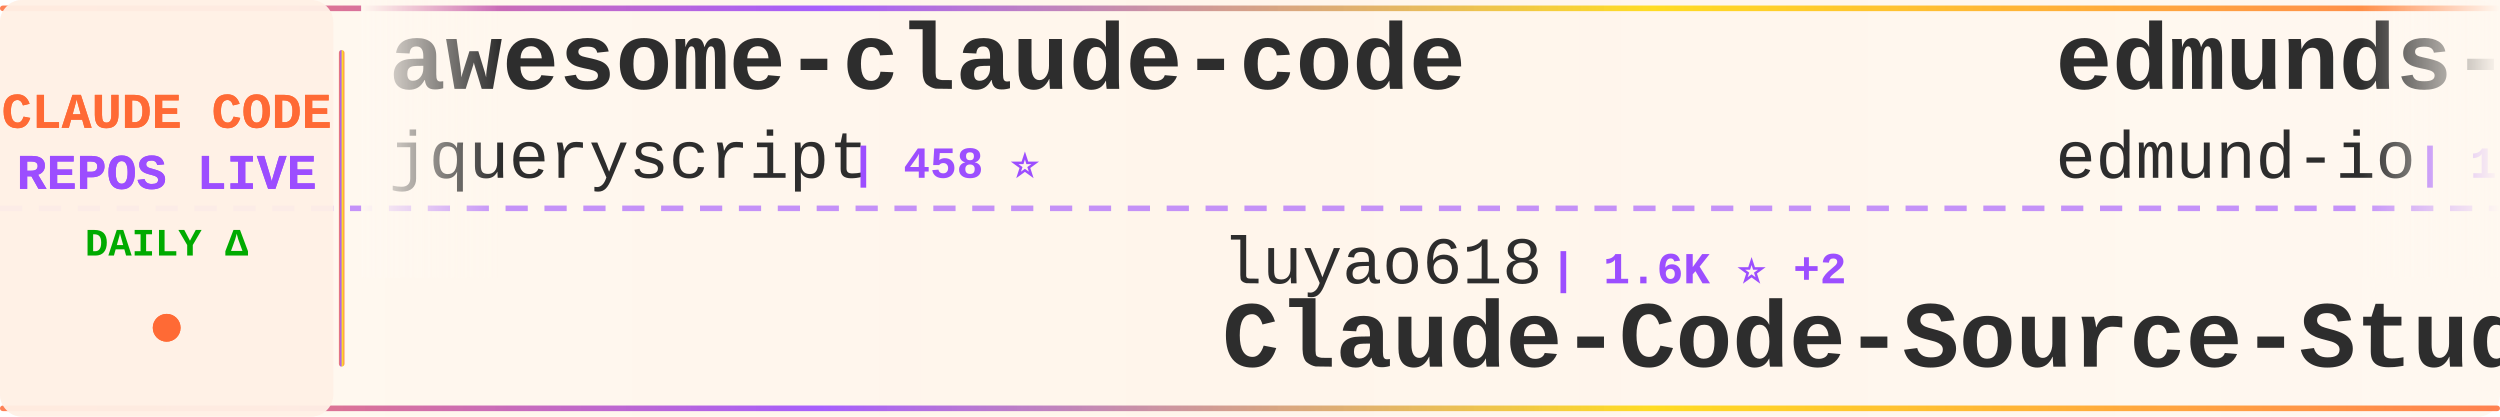
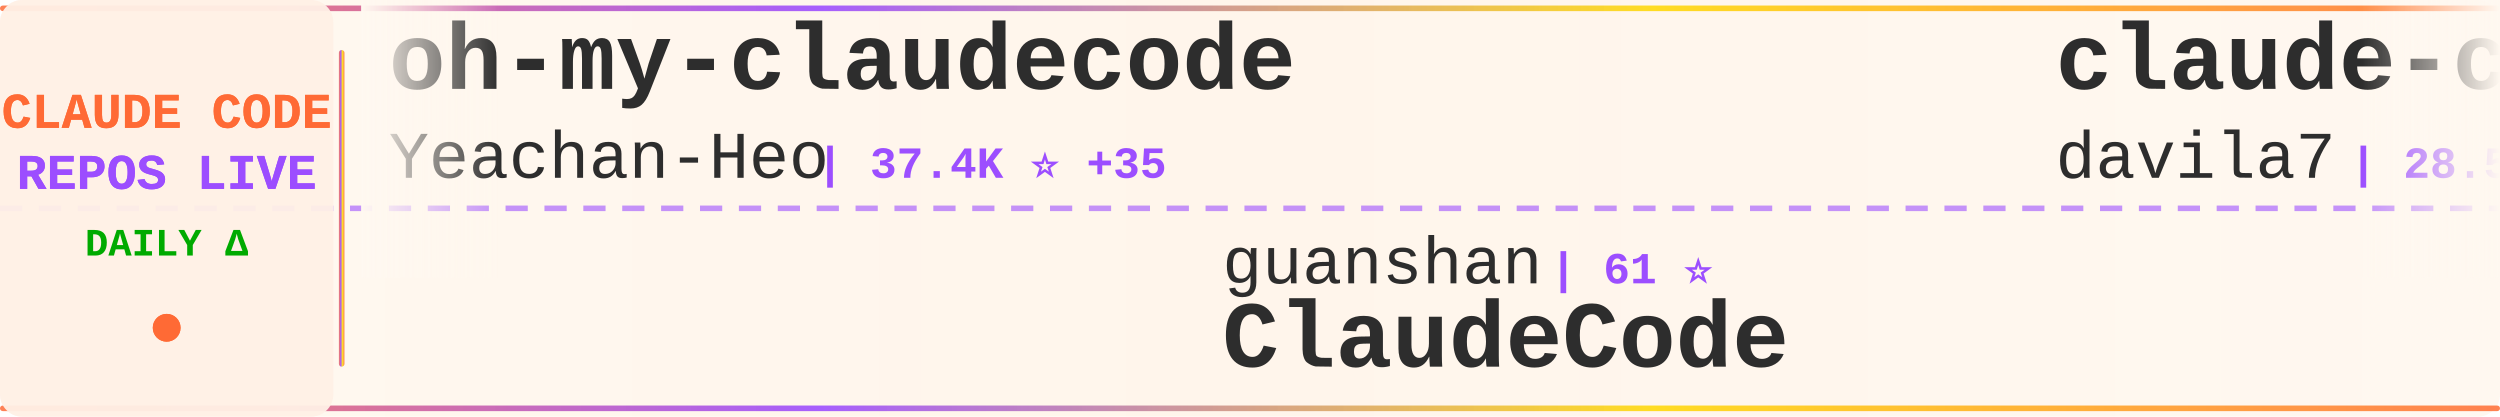
<svg xmlns="http://www.w3.org/2000/svg" width="900" height="150">
  <defs>
    <linearGradient id="tickerBg" x1="0%" y1="0%" x2="100%" y2="0%">
      <stop offset="0%" style="stop-color:#fff8f0;stop-opacity:0.98" />
      <stop offset="50%" style="stop-color:#fff5eb;stop-opacity:1" />
      <stop offset="100%" style="stop-color:#fff8f0;stop-opacity:0.98" />
    </linearGradient>
    <linearGradient id="borderGrad" x1="0%" y1="0%" x2="100%" y2="0%">
      <stop offset="0%" style="stop-color:#FF6B35;stop-opacity:0.85">
        <animate attributeName="stop-opacity" values="0.85;1;0.85" dur="2s" repeatCount="indefinite" />
      </stop>
      <stop offset="33%" style="stop-color:#9C4EFF;stop-opacity:0.9">
        <animate attributeName="stop-opacity" values="0.9;1;0.9" dur="2.2s" repeatCount="indefinite" />
      </stop>
      <stop offset="66%" style="stop-color:#FFD700;stop-opacity:0.85">
        <animate attributeName="stop-opacity" values="0.85;1;0.85" dur="1.8s" repeatCount="indefinite" />
      </stop>
      <stop offset="100%" style="stop-color:#FF6B35;stop-opacity:0.85">
        <animate attributeName="stop-opacity" values="0.85;1;0.85" dur="2s" repeatCount="indefinite" />
      </stop>
    </linearGradient>
    <filter id="textGlow">
      <feGaussianBlur stdDeviation="0.15" result="coloredBlur" />
      <feMerge>
        <feMergeNode in="coloredBlur" />
        <feMergeNode in="SourceGraphic" />
      </feMerge>
    </filter>
    <filter id="metricGlow">
      <feGaussianBlur stdDeviation="0.2" result="coloredBlur" />
      <feMerge>
        <feMergeNode in="coloredBlur" />
        <feMergeNode in="SourceGraphic" />
      </feMerge>
    </filter>
    <linearGradient id="leftFade" x1="0%" y1="0%" x2="100%" y2="0%">
      <stop offset="0%" style="stop-color:#fff8f0;stop-opacity:1" />
      <stop offset="100%" style="stop-color:#fff8f0;stop-opacity:0" />
    </linearGradient>
    <linearGradient id="rightFade" x1="0%" y1="0%" x2="100%" y2="0%">
      <stop offset="0%" style="stop-color:#fff8f0;stop-opacity:0" />
      <stop offset="100%" style="stop-color:#fff8f0;stop-opacity:1" />
    </linearGradient>
  </defs>
  <rect width="900" height="150" fill="url(#tickerBg)" rx="8" />
  <rect x="0" y="2" width="900" height="2" fill="url(#borderGrad)" rx="1" />
  <rect x="0" y="146" width="900" height="2" fill="url(#borderGrad)" rx="1" />
  <line x1="0" y1="75" x2="900" y2="75" stroke="#9C4EFF" stroke-width="2" stroke-dasharray="8 6" opacity="0.6" />
  <rect x="0" y="0" width="120" height="150" fill="#fff0e6" opacity="0.95" rx="8" />
  <text x="60" y="46" font-family="'Courier New', monospace" font-size="18" font-weight="bold" fill="#FF6B35" text-anchor="middle" filter="url(#textGlow)">
    CLAUDE CODE
  </text>
  <text x="60" y="68" font-family="'Courier New', monospace" font-size="18" font-weight="bold" fill="#9C4EFF" text-anchor="middle" filter="url(#textGlow)">
    REPOS LIVE
  </text>
  <text x="60" y="92" font-family="'Courier New', monospace" font-size="14" font-weight="bold" fill="#00aa00" text-anchor="middle">
    DAILY Δ
  </text>
  <circle cx="60" cy="118" r="5" fill="#FF6B35" filter="url(#metricGlow)">
    <animate attributeName="r" values="4;6;4" dur="1.5s" repeatCount="indefinite" />
    <animate attributeName="opacity" values="0.6;1;0.6" dur="1.5s" repeatCount="indefinite" />
  </circle>
  <rect x="122" y="18" width="2" height="114" fill="url(#borderGrad)" rx="1" />
  <clipPath id="tickerClip">
    <rect x="130" y="0" width="770" height="150" />
  </clipPath>
  <g clip-path="url(#tickerClip)">
    <g id="tickerItems">
      <animateTransform attributeName="transform" attributeType="XML" type="translate" from="0 0" to="-3000 0" dur="54s" repeatCount="indefinite" />
      <g transform="translate(0, 0)">
-         <text x="140" y="32" font-family="'Courier New', monospace" font-size="34" font-weight="bold" fill="#2d2d2d">awesome-claude-code</text>
-         <text x="140" y="64" font-family="'Courier New', monospace" font-size="24" font-weight="normal" fill="#2d2d2d" opacity="1.0">jqueryscript</text>
-         <text x="306" y="64" font-family="'Courier New', monospace" font-size="16" font-weight="bold" fill="#9C4EFF"> | 458 ⭐</text>
+         <text x="140" y="32" font-family="'Courier New', monospace" font-size="34" font-weight="bold" fill="#2d2d2d">oh-my-claudecode</text>
+         <text x="140" y="64" font-family="'Courier New', monospace" font-size="24" font-weight="normal" fill="#2d2d2d" opacity="1.0">Yeachan-Heo</text>
+         <text x="294" y="64" font-family="'Courier New', monospace" font-size="16" font-weight="bold" fill="#9C4EFF"> | 37.4K ⭐ +35</text>
      </g>
      <g transform="translate(300, 0)">
+         <text x="140" y="102" font-family="'Courier New', monospace" font-size="24" font-weight="normal" fill="#2d2d2d" opacity="1.0">guanshan</text>
+         <text x="258" y="102" font-family="'Courier New', monospace" font-size="16" font-weight="bold" fill="#9C4EFF"> | 61 ⭐</text>
+         <text x="140" y="132" font-family="'Courier New', monospace" font-size="34" font-weight="bold" fill="#2d2d2d">ClaudeCode</text>
+       </g>
+       <g transform="translate(600, 0)">
+         <text x="140" y="32" font-family="'Courier New', monospace" font-size="34" font-weight="bold" fill="#2d2d2d">claude-code-templates</text>
+         <text x="140" y="64" font-family="'Courier New', monospace" font-size="24" font-weight="normal" fill="#2d2d2d" opacity="1.0">davila7</text>
+         <text x="246" y="64" font-family="'Courier New', monospace" font-size="16" font-weight="bold" fill="#9C4EFF"> | 28.5K ⭐ +16</text>
+       </g>
+       <g transform="translate(900, 0)">
+         <text x="140" y="102" font-family="'Courier New', monospace" font-size="24" font-weight="normal" fill="#2d2d2d" opacity="1.0">musistudio</text>
+         <text x="282" y="102" font-family="'Courier New', monospace" font-size="16" font-weight="bold" fill="#9C4EFF"> | 35.6K ⭐ +28</text>
+         <text x="140" y="132" font-family="'Courier New', monospace" font-size="34" font-weight="bold" fill="#2d2d2d">claude-code-router</text>
+       </g>
+       <g transform="translate(1200, 0)">
+         <text x="140" y="32" font-family="'Courier New', monospace" font-size="34" font-weight="bold" fill="#2d2d2d">Claude-code</text>
+         <text x="140" y="64" font-family="'Courier New', monospace" font-size="24" font-weight="normal" fill="#2d2d2d" opacity="1.0">fazxes</text>
+         <text x="234" y="64" font-family="'Courier New', monospace" font-size="16" font-weight="bold" fill="#9C4EFF"> | 225 ⭐</text>
+       </g>
+       <g transform="translate(1500, 0)">
+         <text x="140" y="102" font-family="'Courier New', monospace" font-size="24" font-weight="normal" fill="#2d2d2d" opacity="1.0">sugyan</text>
+         <text x="234" y="102" font-family="'Courier New', monospace" font-size="16" font-weight="bold" fill="#9C4EFF"> | 1.1K ⭐</text>
+         <text x="140" y="132" font-family="'Courier New', monospace" font-size="34" font-weight="bold" fill="#2d2d2d">claude-code-webui</text>
+       </g>
+       <g transform="translate(1800, 0)">
+         <text x="140" y="32" font-family="'Courier New', monospace" font-size="34" font-weight="bold" fill="#2d2d2d">claude-code-hooks-master...</text>
+         <text x="140" y="64" font-family="'Courier New', monospace" font-size="24" font-weight="normal" fill="#2d2d2d" opacity="1.0">disler</text>
+         <text x="234" y="64" font-family="'Courier New', monospace" font-size="16" font-weight="bold" fill="#9C4EFF"> | 3.8K ⭐ +2</text>
+       </g>
+       <g transform="translate(2100, 0)">
+         <text x="140" y="102" font-family="'Courier New', monospace" font-size="24" font-weight="normal" fill="#2d2d2d" opacity="1.0">Windy3f3f3f3f</text>
+         <text x="318" y="102" font-family="'Courier New', monospace" font-size="16" font-weight="bold" fill="#9C4EFF"> | 3.0K ⭐ +42</text>
+         <text x="140" y="132" font-family="'Courier New', monospace" font-size="34" font-weight="bold" fill="#2d2d2d">how-claude-code-works</text>
+       </g>
+       <g transform="translate(2400, 0)">
+         <text x="140" y="32" font-family="'Courier New', monospace" font-size="34" font-weight="bold" fill="#2d2d2d">claude-code-infrastructu...</text>
+         <text x="140" y="64" font-family="'Courier New', monospace" font-size="24" font-weight="normal" fill="#2d2d2d" opacity="1.0">diet103</text>
+         <text x="246" y="64" font-family="'Courier New', monospace" font-size="16" font-weight="bold" fill="#9C4EFF"> | 9.7K ⭐ +3</text>
+       </g>
+       <g transform="translate(2700, 0)">
        <text x="140" y="102" font-family="'Courier New', monospace" font-size="24" font-weight="normal" fill="#2d2d2d" opacity="1.0">luyao618</text>
        <text x="258" y="102" font-family="'Courier New', monospace" font-size="16" font-weight="bold" fill="#9C4EFF"> | 1.6K ⭐ +2</text>
        <text x="140" y="132" font-family="'Courier New', monospace" font-size="34" font-weight="bold" fill="#2d2d2d">Claude-Code-Source-Study</text>
      </g>
-       <g transform="translate(600, 0)">
-         <text x="140" y="32" font-family="'Courier New', monospace" font-size="34" font-weight="bold" fill="#2d2d2d">edmunds-claude-code</text>
-         <text x="140" y="64" font-family="'Courier New', monospace" font-size="24" font-weight="normal" fill="#2d2d2d" opacity="1.0">edmund-io</text>
-         <text x="270" y="64" font-family="'Courier New', monospace" font-size="16" font-weight="bold" fill="#9C4EFF"> | 1.5K ⭐</text>
-       </g>
-       <g transform="translate(900, 0)">
-         <text x="140" y="102" font-family="'Courier New', monospace" font-size="24" font-weight="normal" fill="#2d2d2d" opacity="1.0">anthropics</text>
-         <text x="282" y="102" font-family="'Courier New', monospace" font-size="16" font-weight="bold" fill="#9C4EFF"> | 8.3K ⭐ +12</text>
-         <text x="140" y="132" font-family="'Courier New', monospace" font-size="34" font-weight="bold" fill="#2d2d2d">claude-code-action</text>
-       </g>
-       <g transform="translate(1200, 0)">
-         <text x="140" y="32" font-family="'Courier New', monospace" font-size="34" font-weight="bold" fill="#2d2d2d">Dive-into-Claude-Code</text>
-         <text x="140" y="64" font-family="'Courier New', monospace" font-size="24" font-weight="normal" fill="#2d2d2d" opacity="1.0">VILA-Lab</text>
-         <text x="258" y="64" font-family="'Courier New', monospace" font-size="16" font-weight="bold" fill="#9C4EFF"> | 1.8K ⭐ +2</text>
-       </g>
-       <g transform="translate(1500, 0)">
-         <text x="140" y="102" font-family="'Courier New', monospace" font-size="24" font-weight="normal" fill="#2d2d2d" opacity="1.0">ykdojo</text>
-         <text x="234" y="102" font-family="'Courier New', monospace" font-size="16" font-weight="bold" fill="#9C4EFF"> | 9.0K ⭐ +5</text>
-         <text x="140" y="132" font-family="'Courier New', monospace" font-size="34" font-weight="bold" fill="#2d2d2d">claude-code-tips</text>
-       </g>
-       <g transform="translate(1800, 0)">
-         <text x="140" y="32" font-family="'Courier New', monospace" font-size="34" font-weight="bold" fill="#2d2d2d">claude-code-guide</text>
-         <text x="140" y="64" font-family="'Courier New', monospace" font-size="24" font-weight="normal" fill="#2d2d2d" opacity="1.0">zebbern</text>
-         <text x="246" y="64" font-family="'Courier New', monospace" font-size="16" font-weight="bold" fill="#9C4EFF"> | 4.4K ⭐ +3</text>
-       </g>
-       <g transform="translate(2100, 0)">
-         <text x="140" y="102" font-family="'Courier New', monospace" font-size="24" font-weight="normal" fill="#2d2d2d" opacity="1.0">ChinaSiro</text>
-         <text x="270" y="102" font-family="'Courier New', monospace" font-size="16" font-weight="bold" fill="#9C4EFF"> | 9.5K ⭐ +3</text>
-         <text x="140" y="132" font-family="'Courier New', monospace" font-size="34" font-weight="bold" fill="#2d2d2d">claude-code-sourcemap</text>
-       </g>
-       <g transform="translate(2400, 0)">
-         <text x="140" y="32" font-family="'Courier New', monospace" font-size="34" font-weight="bold" fill="#2d2d2d">ClaudeCode</text>
-         <text x="140" y="64" font-family="'Courier New', monospace" font-size="24" font-weight="normal" fill="#2d2d2d" opacity="1.0">guanshan</text>
-         <text x="258" y="64" font-family="'Courier New', monospace" font-size="16" font-weight="bold" fill="#9C4EFF"> | 61 ⭐</text>
-       </g>
-       <g transform="translate(2700, 0)">
-         <text x="140" y="102" font-family="'Courier New', monospace" font-size="24" font-weight="normal" fill="#2d2d2d" opacity="1.0">anthropics</text>
-         <text x="282" y="102" font-family="'Courier New', monospace" font-size="16" font-weight="bold" fill="#9C4EFF"> | 158.4K ⭐ +231</text>
-         <text x="140" y="132" font-family="'Courier New', monospace" font-size="34" font-weight="bold" fill="#2d2d2d">skills</text>
-       </g>
      <g transform="translate(3000, 0)">
-         <text x="140" y="32" font-family="'Courier New', monospace" font-size="34" font-weight="bold" fill="#2d2d2d">awesome-claude-code</text>
-         <text x="140" y="64" font-family="'Courier New', monospace" font-size="24" font-weight="normal" fill="#2d2d2d" opacity="1.0">jqueryscript</text>
-         <text x="306" y="64" font-family="'Courier New', monospace" font-size="16" font-weight="bold" fill="#9C4EFF"> | 458 ⭐</text>
+         <text x="140" y="32" font-family="'Courier New', monospace" font-size="34" font-weight="bold" fill="#2d2d2d">oh-my-claudecode</text>
+         <text x="140" y="64" font-family="'Courier New', monospace" font-size="24" font-weight="normal" fill="#2d2d2d" opacity="1.0">Yeachan-Heo</text>
+         <text x="294" y="64" font-family="'Courier New', monospace" font-size="16" font-weight="bold" fill="#9C4EFF"> | 37.4K ⭐ +35</text>
      </g>
      <g transform="translate(3300, 0)">
-         <text x="140" y="102" font-family="'Courier New', monospace" font-size="24" font-weight="normal" fill="#2d2d2d" opacity="1.0">luyao618</text>
-         <text x="258" y="102" font-family="'Courier New', monospace" font-size="16" font-weight="bold" fill="#9C4EFF"> | 1.6K ⭐ +2</text>
-         <text x="140" y="132" font-family="'Courier New', monospace" font-size="34" font-weight="bold" fill="#2d2d2d">Claude-Code-Source-Study</text>
+         <text x="140" y="102" font-family="'Courier New', monospace" font-size="24" font-weight="normal" fill="#2d2d2d" opacity="1.0">guanshan</text>
+         <text x="258" y="102" font-family="'Courier New', monospace" font-size="16" font-weight="bold" fill="#9C4EFF"> | 61 ⭐</text>
+         <text x="140" y="132" font-family="'Courier New', monospace" font-size="34" font-weight="bold" fill="#2d2d2d">ClaudeCode</text>
      </g>
      <g transform="translate(3600, 0)">
-         <text x="140" y="32" font-family="'Courier New', monospace" font-size="34" font-weight="bold" fill="#2d2d2d">edmunds-claude-code</text>
-         <text x="140" y="64" font-family="'Courier New', monospace" font-size="24" font-weight="normal" fill="#2d2d2d" opacity="1.0">edmund-io</text>
-         <text x="270" y="64" font-family="'Courier New', monospace" font-size="16" font-weight="bold" fill="#9C4EFF"> | 1.5K ⭐</text>
+         <text x="140" y="32" font-family="'Courier New', monospace" font-size="34" font-weight="bold" fill="#2d2d2d">claude-code-templates</text>
+         <text x="140" y="64" font-family="'Courier New', monospace" font-size="24" font-weight="normal" fill="#2d2d2d" opacity="1.0">davila7</text>
+         <text x="246" y="64" font-family="'Courier New', monospace" font-size="16" font-weight="bold" fill="#9C4EFF"> | 28.5K ⭐ +16</text>
      </g>
      <g transform="translate(3900, 0)">
-         <text x="140" y="102" font-family="'Courier New', monospace" font-size="24" font-weight="normal" fill="#2d2d2d" opacity="1.0">anthropics</text>
-         <text x="282" y="102" font-family="'Courier New', monospace" font-size="16" font-weight="bold" fill="#9C4EFF"> | 8.3K ⭐ +12</text>
-         <text x="140" y="132" font-family="'Courier New', monospace" font-size="34" font-weight="bold" fill="#2d2d2d">claude-code-action</text>
+         <text x="140" y="102" font-family="'Courier New', monospace" font-size="24" font-weight="normal" fill="#2d2d2d" opacity="1.0">musistudio</text>
+         <text x="282" y="102" font-family="'Courier New', monospace" font-size="16" font-weight="bold" fill="#9C4EFF"> | 35.6K ⭐ +28</text>
+         <text x="140" y="132" font-family="'Courier New', monospace" font-size="34" font-weight="bold" fill="#2d2d2d">claude-code-router</text>
      </g>
    </g>
  </g>
  <rect x="130" y="0" width="50" height="100" fill="url(#leftFade)" />
  <rect x="850" y="0" width="50" height="100" fill="url(#rightFade)" />
</svg>
